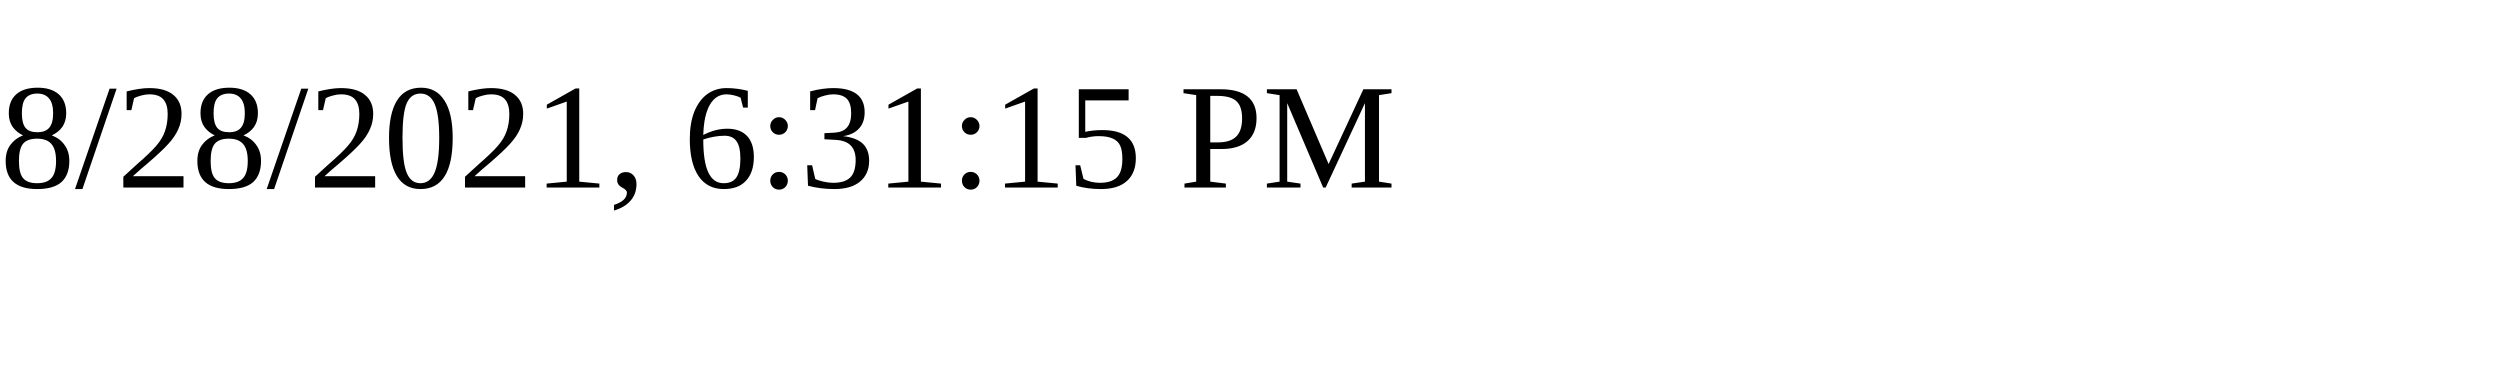
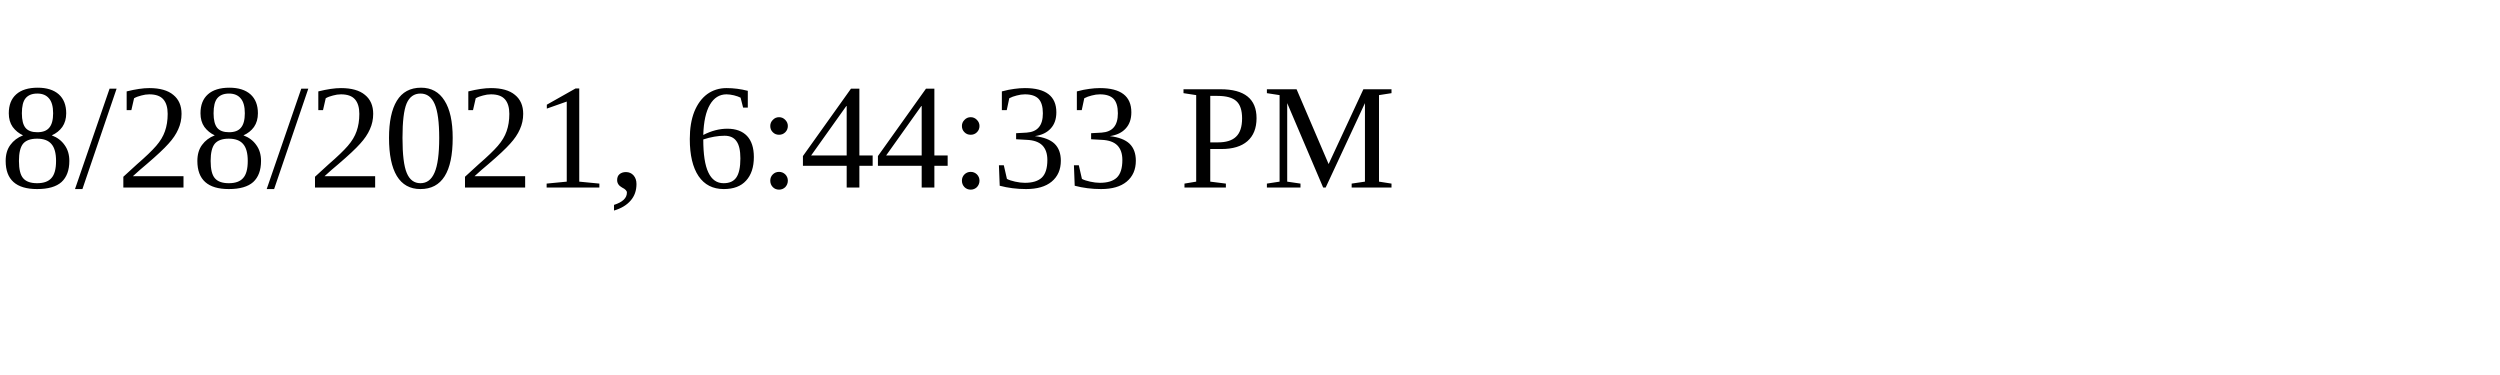
<svg xmlns="http://www.w3.org/2000/svg" height="30" width="200">
-   <text x="0" y="15">8/28/2021, 6:31:15 PM</text>
+   <text x="0" y="15">8/28/2021, 6:44:33 PM</text>
</svg>
